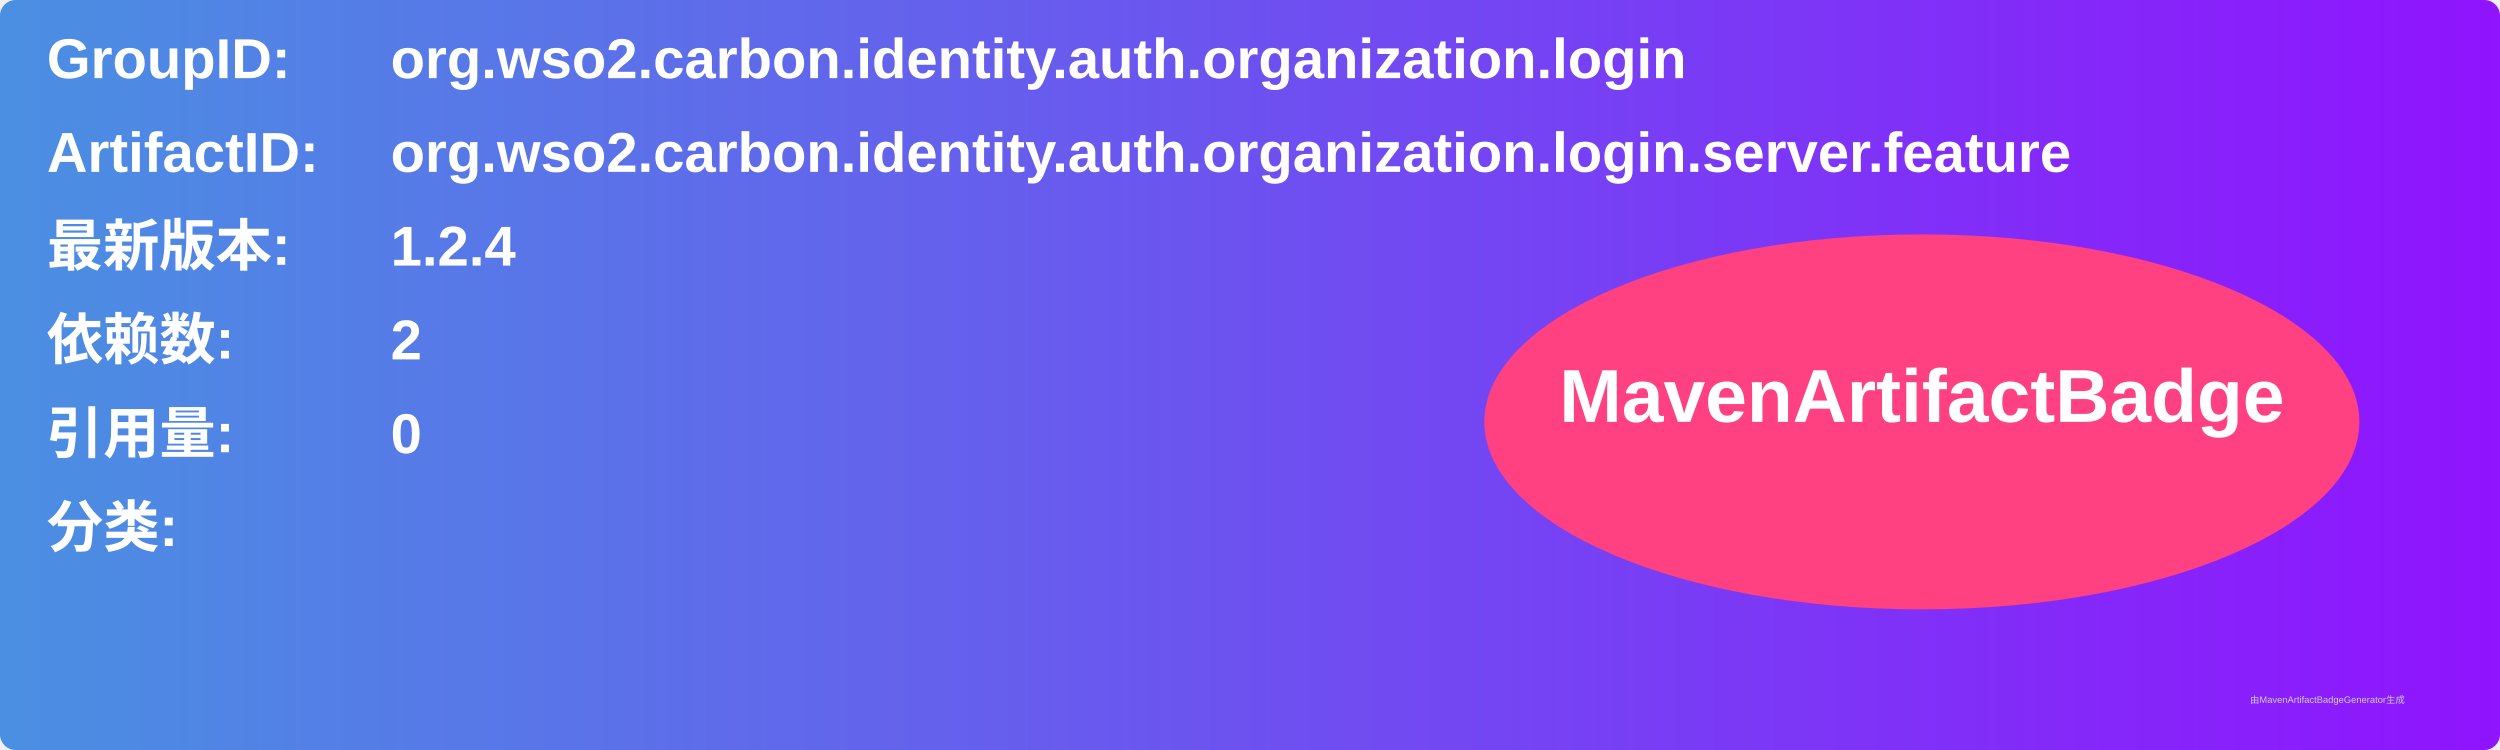
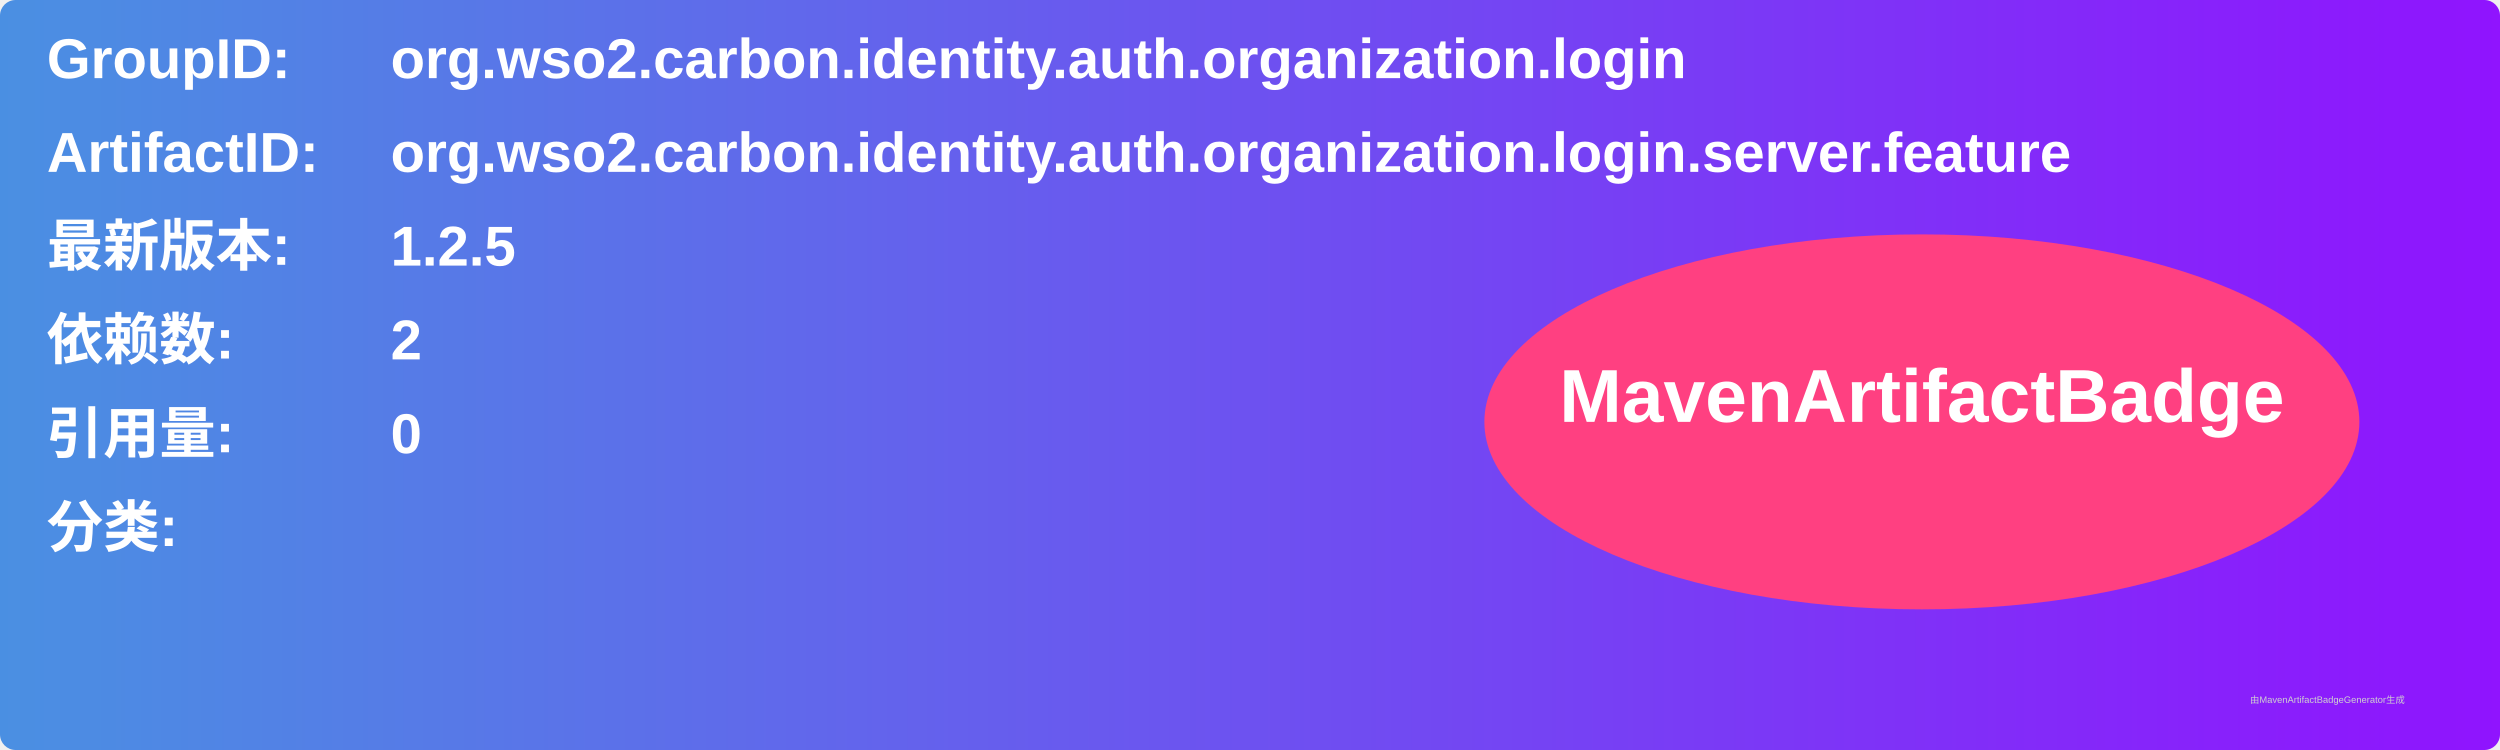
<svg xmlns="http://www.w3.org/2000/svg" width="800" height="240" viewBox="0 0 800 240">
  <linearGradient id="grad" x1="0%" y1="0%" x2="100%" y2="0%">
    <stop offset="0%" stop-color="#4a90e2" />
    <stop offset="100%" stop-color="#9013fe" />
  </linearGradient>
  <rect width="100%" height="100%" rx="5" ry="5" fill="url(#grad)" />
  <g transform="translate(15, 15)">
    <text x="0" y="10" font-family="Arial" font-size="18" fill="white" font-weight="bold" width="260">GroupID:</text>
    <text x="110" y="10" font-family="Arial" font-size="18" fill="white" font-weight="bold" width="460">org.wso2.carbon.identity.auth.organization.login</text>
    <text x="0" y="40" font-family="Arial" font-size="18" fill="white" font-weight="bold" width="260">ArtifactID:</text>
    <text x="110" y="40" font-family="Arial" font-size="18" fill="white" font-weight="bold" width="460">org.wso2.carbon.identity.auth.organization.login.server.feature</text>
    <text x="0" y="70" font-family="Arial" font-size="18" fill="white" font-weight="bold">最新版本:</text>
    <text x="110" y="70" font-family="Arial" font-size="18" fill="white" font-weight="bold">
-       <tspan font-weight="bold">1.2.4</tspan>
+       <tspan font-weight="bold">1.2.5</tspan>
    </text>
    <text x="0" y="100" font-family="Arial" font-size="18" fill="white" font-weight="bold">依赖数: </text>
    <text x="110" y="100" font-family="Arial" font-size="18" fill="white">
      <tspan font-weight="bold">2</tspan>
    </text>
    <text x="0" y="130" font-family="Arial" font-size="18" fill="white" font-weight="bold">引用量: </text>
    <text x="110" y="130" font-family="Arial" font-size="18" fill="white">
      <tspan font-weight="bold">0</tspan>
    </text>
    <text x="0" y="160" font-family="Arial" font-size="18" fill="white" font-weight="bold">分类:</text>
    <text x="10" y="190" font-family="Arial" font-size="10" fill="white">
      <tspan font-weight="bold" />
    </text>
    <ellipse cx="600" cy="120" rx="140" ry="60" fill="#ff4081" />
    <text x="600" y="120" text-anchor="middle" font-family="Arial" font-size="24" fill="white" font-weight="bold">MavenArtifactBadge</text>
  </g>
  <text x="720" y="225" font-family="Arial" font-size="3" fill="#d0d0d0">由MavenArtifactBadgeGenerator生成</text>
</svg>
